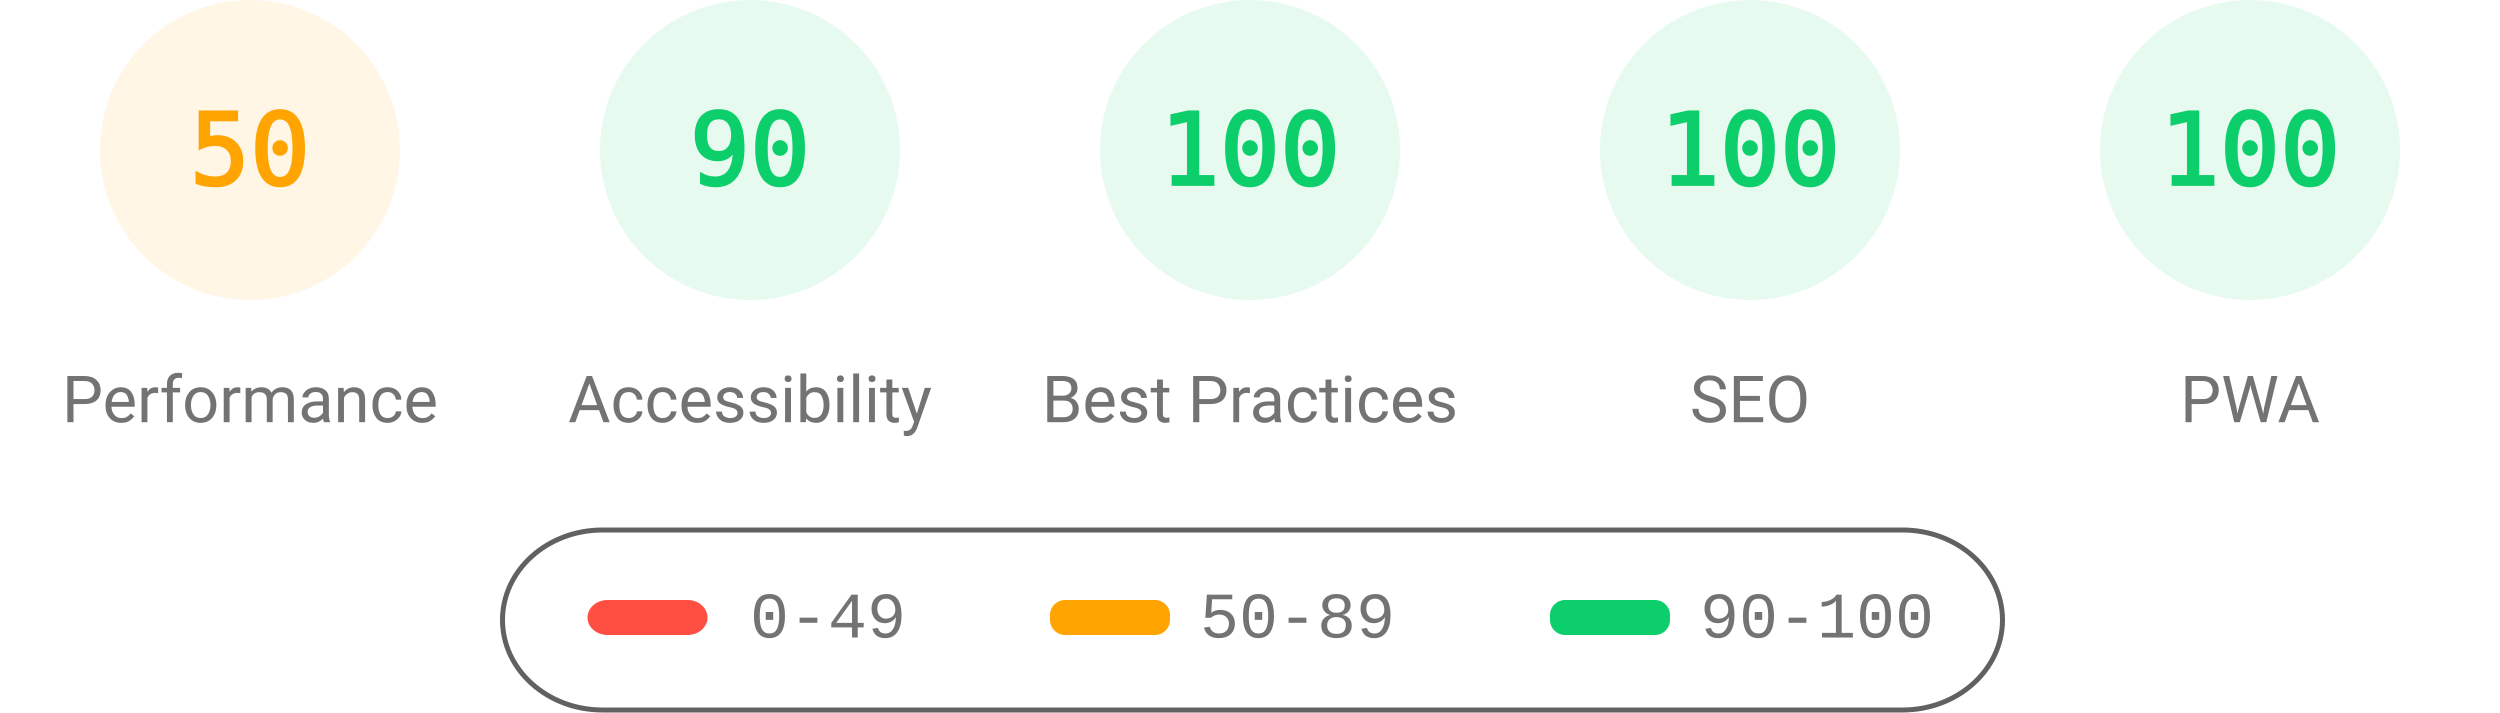
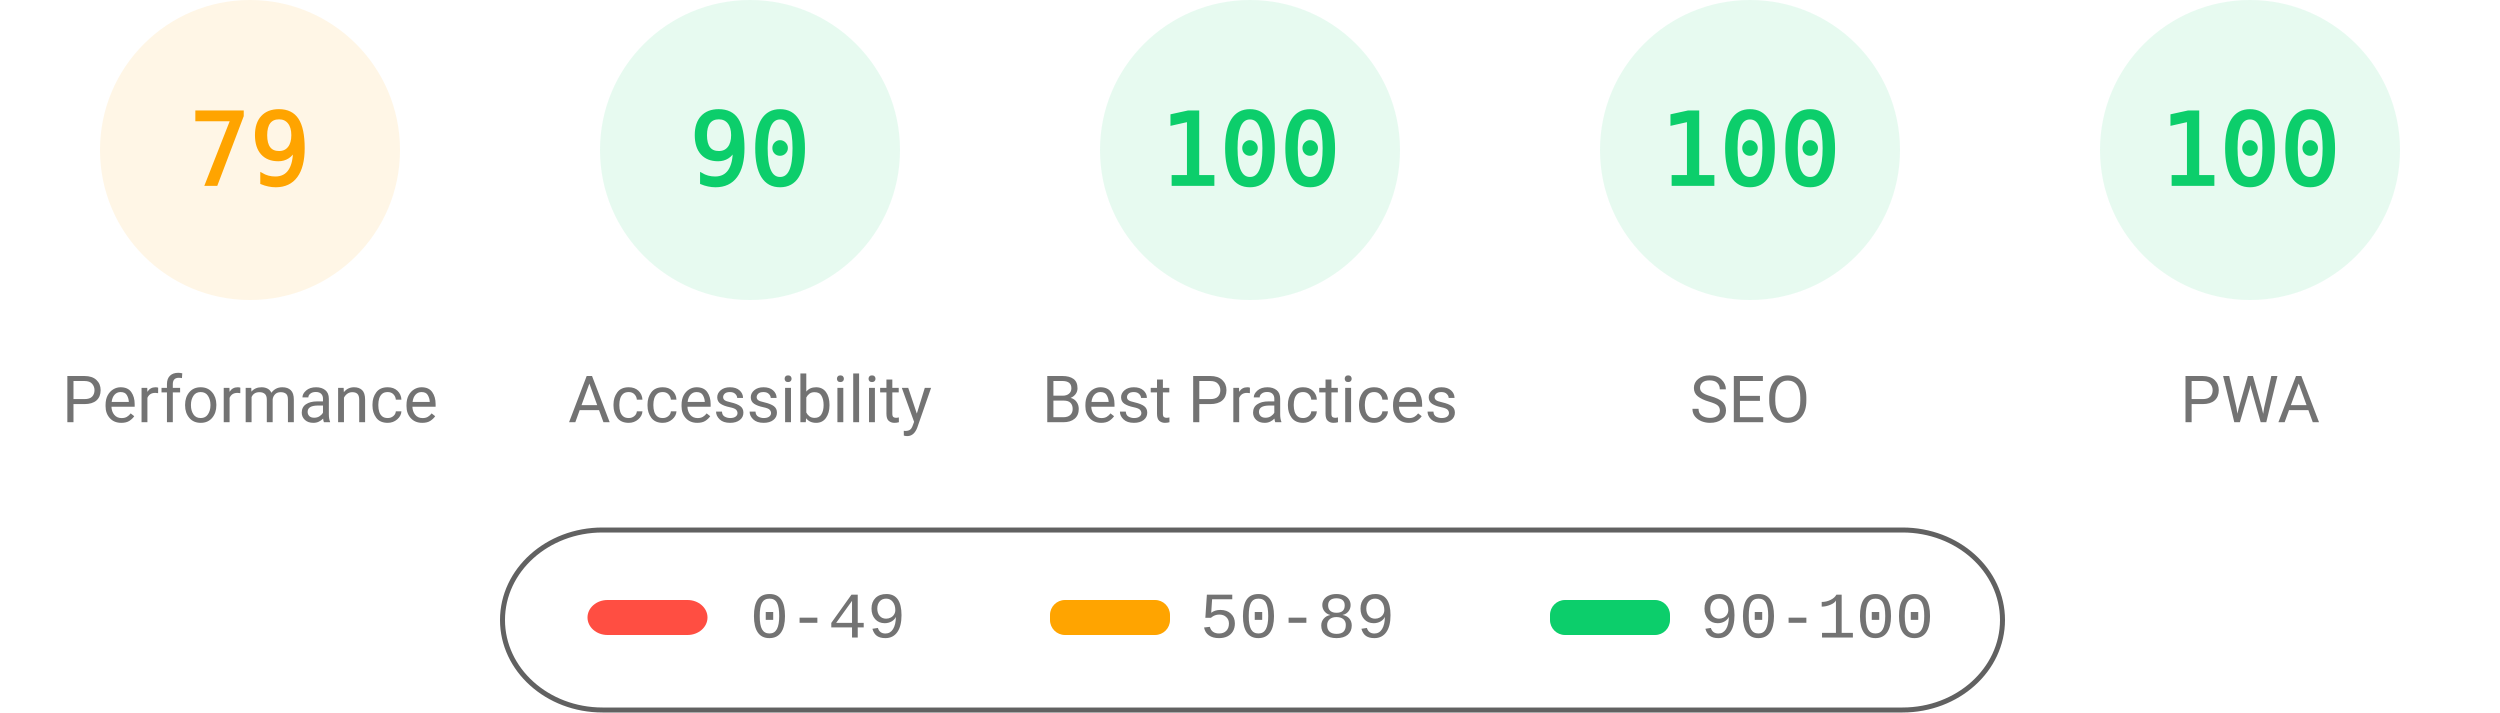
<svg xmlns="http://www.w3.org/2000/svg" fill="none" width="1000" height="285">
  <style>.gauge-base{opacity:.1}.gauge-arc{fill:none;animation-delay:250ms;stroke-linecap:round;transform:rotate(-90deg);transform-origin:100px 60px;animation:load-gauge 1s ease forwards}.guage-text{font-size:40px;font-family:monospace;text-align:center}.guage-red{color:#ff4e42;fill:#ff4e42;stroke:#ff4e42}.guage-orange{color:#ffa400;fill:#ffa400;stroke:#ffa400}.guage-green{color:#0cce6b;fill:#0cce6b;stroke:#0cce6b}.guage-undefined{color:#5c5c5c;fill:#5c5c5c;stroke:#5c5c5c}.guage-title{color:#737373;fill:#737373;stroke:none;font-size:26px;line-height:26px;font-family:Roboto,Halvetica,Arial,sans-serif}@keyframes load-gauge{from{stroke-dasharray:0 352.858}}</style>
  <svg class="guage-div guage-perf guage-orange" viewBox="0 0 200 200" width="200" height="200">
    <circle class="gauge-base" r="56" cx="100" cy="60" stroke-width="8" />
-     <circle class="gauge-arc guage-arc-1" r="56" cx="100" cy="60" stroke-width="8" style="stroke-dasharray:175.929,351.858" />
-     <text class="guage-text" x="100" y="60" alignment-baseline="central" dominant-baseline="central" text-anchor="middle">50</text>
+     <circle class="gauge-arc guage-arc-1" r="56" cx="100" cy="60" stroke-width="8" style="stroke-dasharray:277.968,351.858" />
+     <text class="guage-text" x="100" y="60" alignment-baseline="central" dominant-baseline="central" text-anchor="middle">79</text>
    <text class="guage-title" x="100" y="160" alignment-baseline="central" dominant-baseline="central" text-anchor="middle">Performance</text>
  </svg>
  <svg class="guage-div guage-acc guage-green" viewBox="0 0 200 200" width="200" height="200" x="200">
    <circle class="gauge-base" r="56" cx="100" cy="60" stroke-width="8" />
    <circle class="gauge-arc guage-arc-2" r="56" cx="100" cy="60" stroke-width="8" style="stroke-dasharray:316.672,351.858" />
    <text class="guage-text" x="100" y="60" alignment-baseline="central" dominant-baseline="central" text-anchor="middle">90</text>
    <text class="guage-title" x="100" y="160" alignment-baseline="central" dominant-baseline="central" text-anchor="middle">Accessibility</text>
  </svg>
  <svg class="guage-div guage-best guage-green" viewBox="0 0 200 200" width="200" height="200" x="400">
    <circle class="gauge-base" r="56" cx="100" cy="60" stroke-width="8" />
    <circle class="gauge-arc guage-arc-3" r="56" cx="100" cy="60" stroke-width="8" style="stroke-dasharray:351.858,351.858" />
    <text class="guage-text" x="100" y="60" alignment-baseline="central" dominant-baseline="central" text-anchor="middle">100</text>
    <text class="guage-title" x="100" y="160" alignment-baseline="central" dominant-baseline="central" text-anchor="middle">Best Practices</text>
  </svg>
  <svg class="guage-div guage-seo guage-green" viewBox="0 0 200 200" width="200" height="200" x="600">
    <circle class="gauge-base" r="56" cx="100" cy="60" stroke-width="8" />
    <circle class="gauge-arc guage-arc-4" r="56" cx="100" cy="60" stroke-width="8" style="stroke-dasharray:351.858,351.858" />
    <text class="guage-text" x="100" y="60" alignment-baseline="central" dominant-baseline="central" text-anchor="middle">100</text>
    <text class="guage-title" x="100" y="160" alignment-baseline="central" dominant-baseline="central" text-anchor="middle">SEO</text>
  </svg>
  <svg class="guage-div guage-pwa guage-green" viewBox="0 0 200 200" width="200" height="200" x="800">
    <circle class="gauge-base" r="56" cx="100" cy="60" stroke-width="8" />
    <circle class="gauge-arc guage-arc-4" r="56" cx="100" cy="60" stroke-width="8" style="stroke-dasharray:351.858,351.858" />
    <text class="guage-text" x="100" y="60" alignment-baseline="central" dominant-baseline="central" text-anchor="middle">100</text>
    <text class="guage-title" x="100" y="160" alignment-baseline="central" dominant-baseline="central" text-anchor="middle">PWA</text>
  </svg>
  <svg width="604" height="76" x="200" y="210">
    <path fill="none" id="canvas_background" d="M-1-1h604v80H-1z" />
    <rect fill-opacity="0" stroke="#616161" stroke-width="2" rx="40" id="svg_2" height="72" width="600" y="2" x="1" fill="#000" />
    <rect stroke="#000" rx="8" id="svg_3" height="14" width="48" y="30" x="35" stroke-opacity="null" stroke-width="0" fill="#ff4e42" />
    <rect stroke="#000" rx="6" id="svg_4" height="14" width="48" y="30" x="220" stroke-opacity="null" stroke-width="0" fill="#ffa400" />
    <rect stroke="#000" rx="6" id="svg_5" height="14" width="48" y="30" x="420" stroke-opacity="null" stroke-width="0" fill="#0cce6b" />
    <text xml:space="preserve" text-anchor="start" font-family="'Courier New', Courier, monospace" font-size="26" id="svg_6" y="45" x="100" stroke-opacity="null" stroke-width="0" stroke="#000" fill="#737373">0-49</text>
    <text xml:space="preserve" text-anchor="start" font-family="'Courier New', Courier, monospace" font-size="26" id="svg_7" y="45" x="280" stroke-opacity="null" stroke-width="0" stroke="#000" fill="#737373">50-89</text>
    <text xml:space="preserve" text-anchor="start" font-family="'Courier New', Courier, monospace" font-size="26" id="svg_8" y="45" x="480" stroke-opacity="null" stroke-width="0" stroke="#000" fill="#737373">90-100</text>
  </svg>
</svg>
